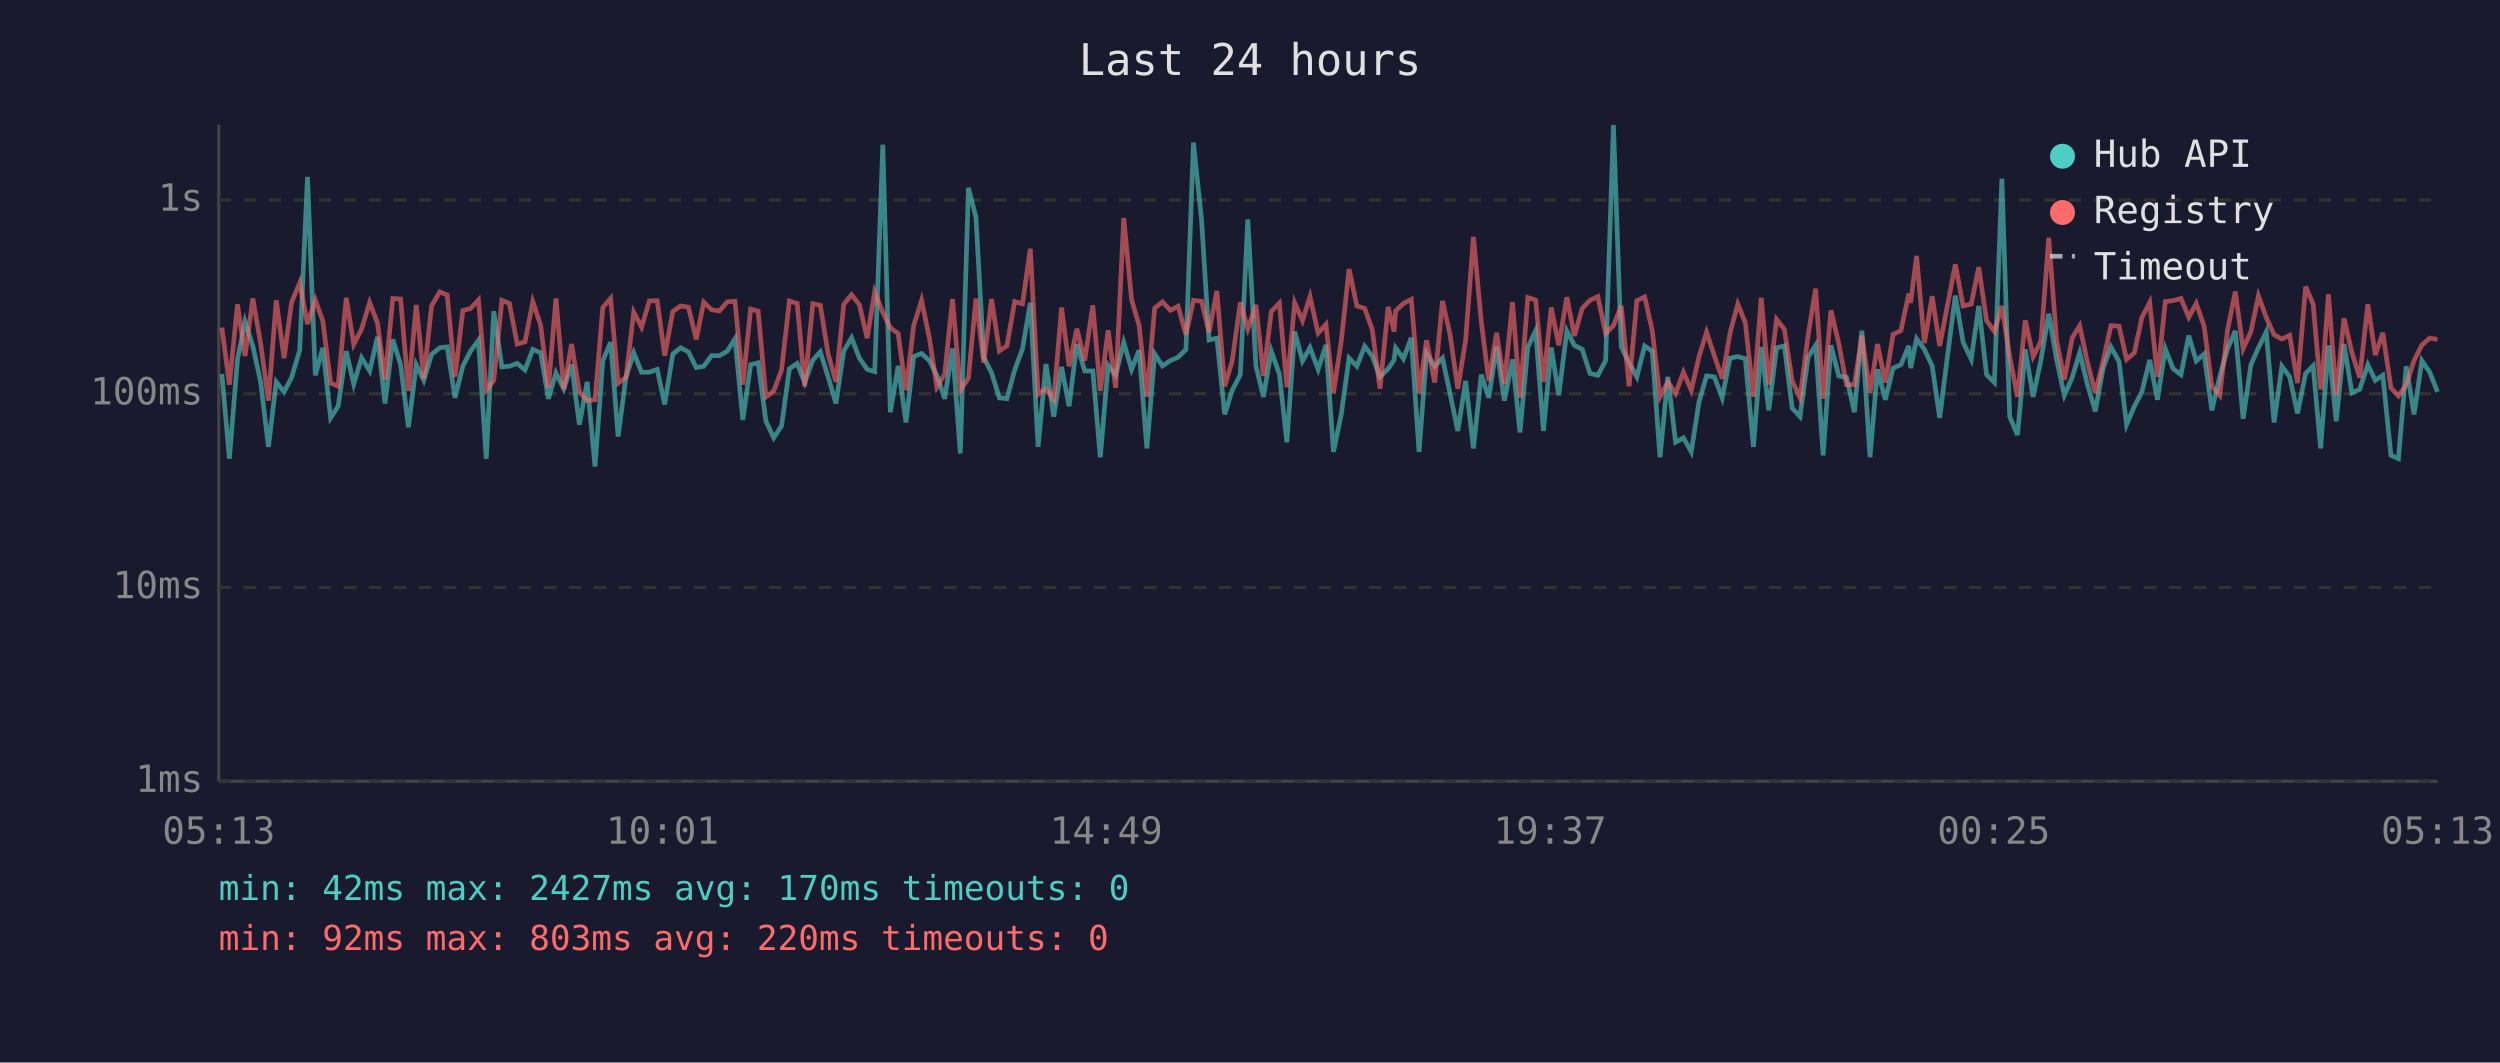
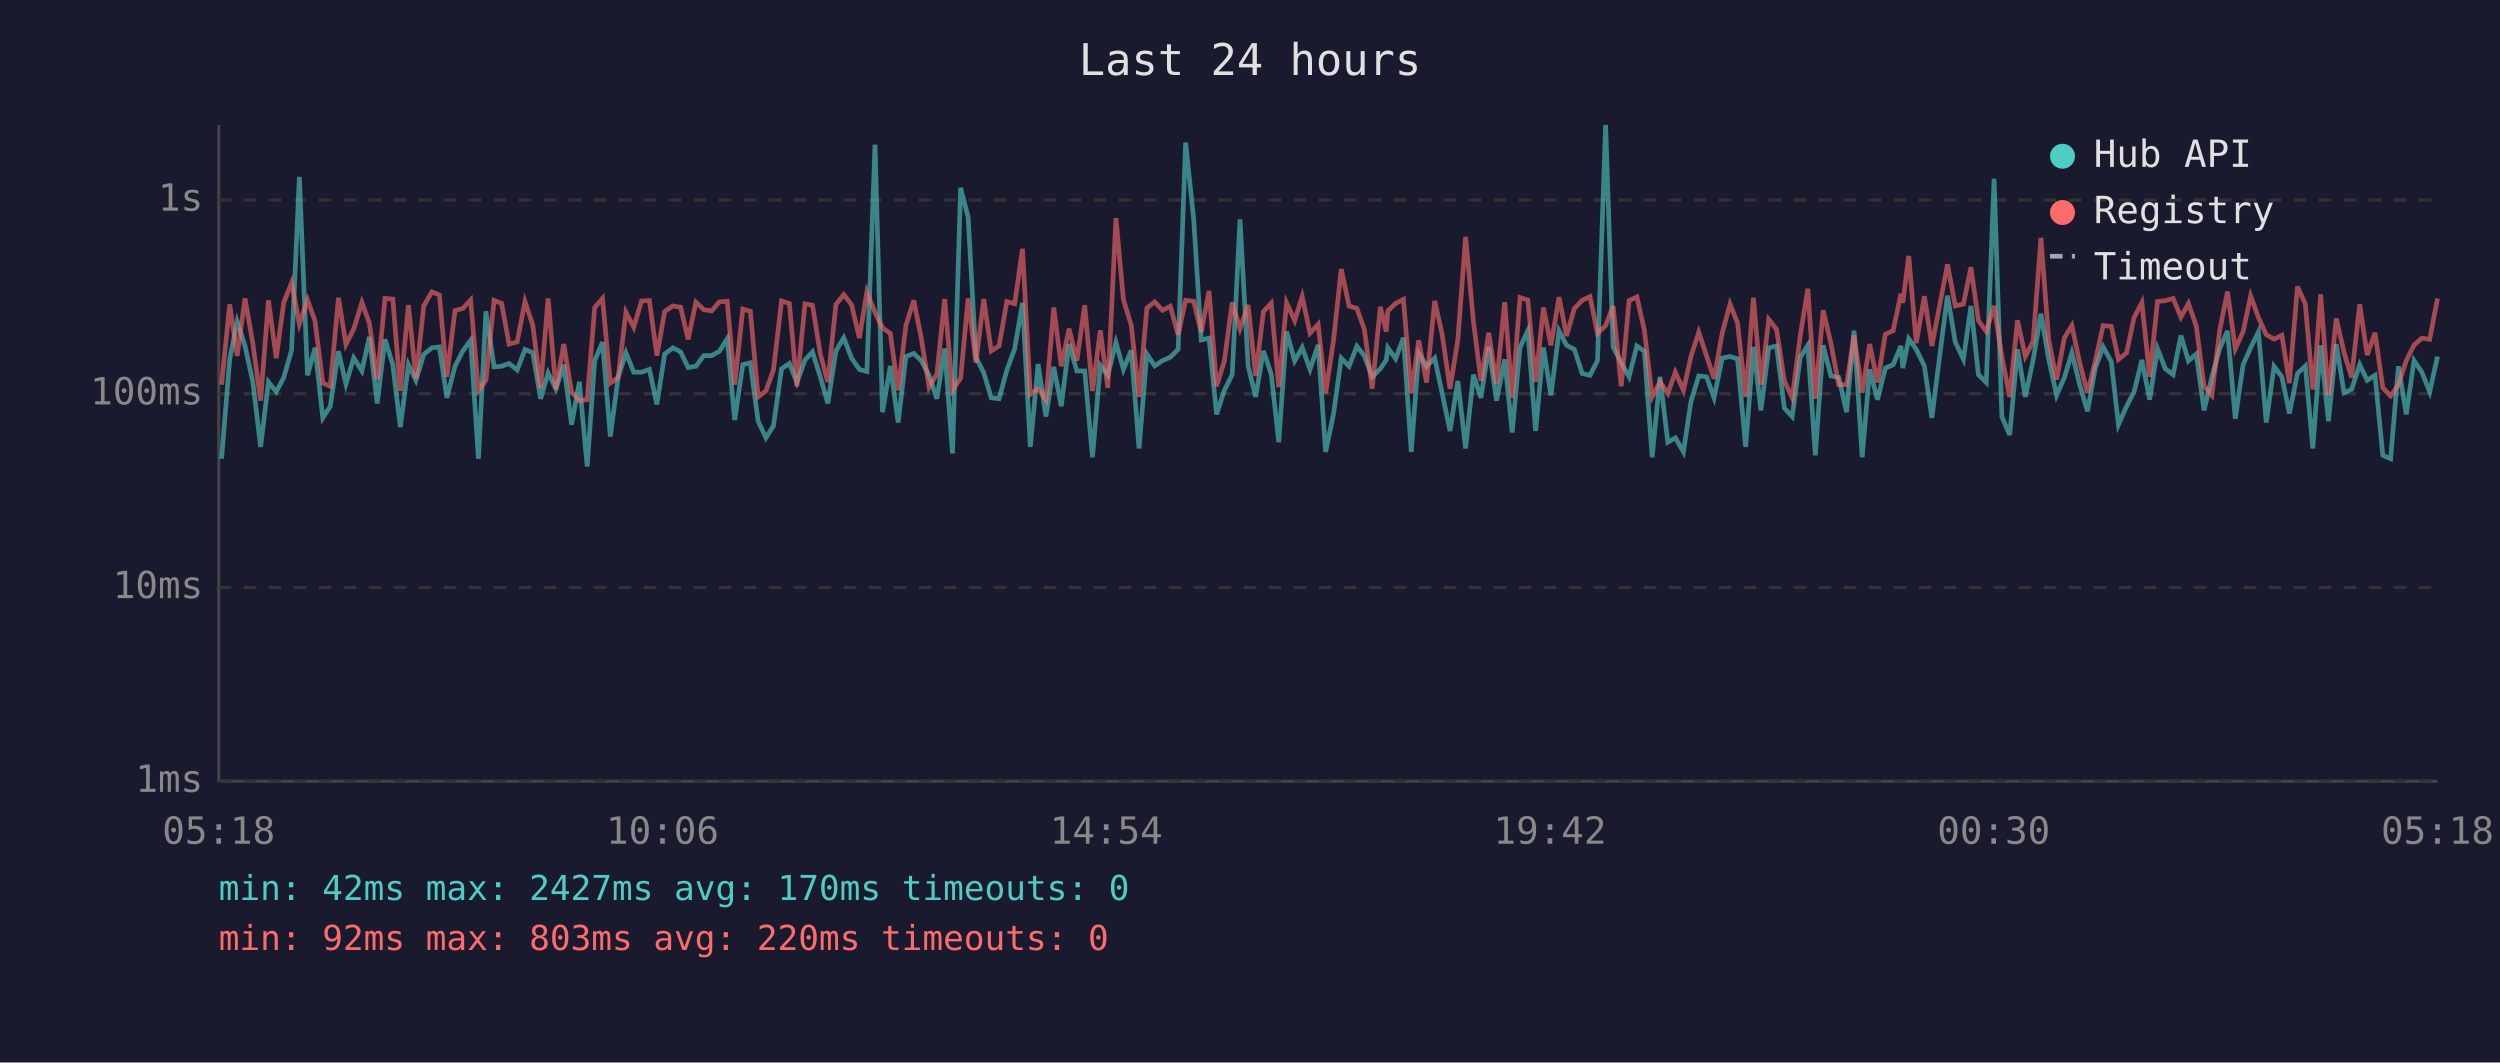
<svg xmlns="http://www.w3.org/2000/svg" viewBox="0 0 800 340" font-family="monospace" font-size="12">
  <rect width="800" height="340" fill="#1a1a2e" />
  <text x="400" y="24" fill="#e0e0e0" font-size="14" text-anchor="middle">Last 24 hours</text>
  <line x1="70" y1="40" x2="70" y2="250" stroke="#444" stroke-width="1" />
  <line x1="70" y1="250" x2="780" y2="250" stroke="#444" stroke-width="1" />
  <line x1="70" y1="250" x2="780" y2="250" stroke="#333" stroke-width="1" stroke-dasharray="4" />
  <text x="65" y="250" fill="#888" text-anchor="end" dominant-baseline="middle">1ms</text>
  <line x1="70" y1="188" x2="780" y2="188" stroke="#333" stroke-width="1" stroke-dasharray="4" />
  <text x="65" y="188" fill="#888" text-anchor="end" dominant-baseline="middle">10ms</text>
  <line x1="70" y1="126" x2="780" y2="126" stroke="#333" stroke-width="1" stroke-dasharray="4" />
  <text x="65" y="126" fill="#888" text-anchor="end" dominant-baseline="middle">100ms</text>
  <line x1="70" y1="64" x2="780" y2="64" stroke="#333" stroke-width="1" stroke-dasharray="4" />
  <text x="65" y="64" fill="#888" text-anchor="end" dominant-baseline="middle">1s</text>
-   <text x="70" y="270" fill="#888" text-anchor="middle">05:13</text>
-   <text x="212" y="270" fill="#888" text-anchor="middle">10:01</text>
-   <text x="354" y="270" fill="#888" text-anchor="middle">14:49</text>
-   <text x="496" y="270" fill="#888" text-anchor="middle">19:37</text>
-   <text x="638" y="270" fill="#888" text-anchor="middle">00:25</text>
-   <text x="780" y="270" fill="#888" text-anchor="middle">05:13</text>
-   <polyline points="71.0,119.7 73.4,146.8 76.0,115.0 78.4,102.9 80.9,110.7 83.4,122.2 85.9,143.0 88.4,122.2 90.9,125.4 93.3,120.8 95.9,112.1 98.4,56.6 100.9,120.1 103.3,111.3 105.8,133.7 108.2,130.0 110.8,112.4 113.2,122.9 115.7,114.5 118.3,118.7 120.8,107.8 123.2,129.1 125.7,108.6 128.2,116.7 130.7,136.7 133.2,116.7 135.6,121.7 138.1,113.4 140.7,111.3 143.1,111.0 145.6,127.3 148.1,117.2 150.6,112.3 153.1,108.9 155.6,146.8 158.0,99.6 160.6,117.4 163.0,117.2 165.5,116.3 168.0,118.4 170.5,111.8 173.0,112.9 175.5,127.6 177.9,119.3 180.4,124.4 182.9,116.7 185.4,135.9 187.9,122.2 190.4,149.3 192.9,115.4 195.4,109.5 197.8,139.7 200.3,120.8 202.8,112.9 205.3,119.1 207.8,119.1 210.3,118.2 212.7,129.4 215.3,113.3 217.8,111.3 220.3,112.6 222.8,117.6 225.2,117.2 227.7,113.8 230.2,113.8 232.7,112.4 235.2,108.4 237.7,134.4 240.2,116.7 242.6,116.1 245.1,134.8 247.6,140.1 250.1,136.3 252.6,118.0 255.1,116.3 257.5,122.4 260.1,115.2 262.5,112.6 265.0,120.6 267.5,129.1 270.0,112.3 272.5,108.1 275.0,114.6 277.5,118.2 279.9,118.9 282.5,46.3 284.9,131.9 287.4,117.1 289.9,135.2 292.4,114.1 294.9,113.1 297.4,115.4 299.8,120.1 302.3,127.6 304.8,111.5 307.3,145.1 309.9,60.1 312.3,69.5 314.8,114.3 317.3,119.3 319.8,127.3 322.2,127.6 324.7,118.4 327.2,111.6 329.7,96.9 332.2,143.0 334.7,116.5 337.2,133.3 339.7,117.4 342.1,130.0 344.6,110.1 347.1,118.7 349.7,118.7 352.1,146.3 354.6,116.9 357.0,120.1 359.6,109.6 362.1,118.2 364.5,112.1 367.0,143.5 369.5,113.3 372.0,117.1 374.5,115.4 377.0,114.3 379.5,111.8 381.9,45.6 384.5,70.4 386.9,108.8 389.4,108.2 391.9,132.6 394.3,124.9 396.9,119.9 399.3,70.2 401.9,117.1 404.3,127.0 406.8,112.3 409.4,119.7 411.8,141.5 414.3,106.1 416.8,115.5 419.2,111.2 421.8,118.2 424.3,110.4 426.7,144.6 429.2,132.6 431.7,114.6 434.2,117.2 436.7,110.8 439.1,113.9 441.6,120.6 444.2,118.0 446.1,115.2 446.6,111.3 449.1,114.8 451.6,108.1 454.1,144.6 456.5,113.1 459.1,117.2 461.6,114.6 464.0,125.9 466.5,137.9 469.0,121.9 471.5,143.5 474.0,119.9 476.4,127.3 478.9,111.0 481.4,128.2 484.0,115.0 486.4,138.4 488.9,111.2 491.4,105.8 493.9,137.9 496.4,111.2 498.8,126.5 501.4,105.9 503.8,110.5 506.3,111.8 508.8,119.5 511.3,120.1 513.8,115.4 516.3,40.0 518.8,111.0 521.3,116.1 523.8,120.6 526.3,110.7 528.7,112.4 531.2,146.3 533.7,120.6 536.2,141.5 538.7,140.1 541.2,144.6 543.7,128.5 546.1,120.3 548.6,120.6 551.1,127.3 553.6,114.6 556.1,114.1 558.5,114.8 561.1,143.0 563.6,111.0 566.0,131.3 568.5,111.3 571.0,110.7 573.5,130.6 576.0,133.3 578.6,114.3 581.0,110.5 583.4,145.7 585.9,110.5 588.4,120.3 590.9,120.8 593.4,131.9 595.8,105.8 598.4,146.3 600.8,118.2 603.3,127.9 605.8,117.8 608.3,116.7 610.8,110.7 611.4,117.8 613.3,108.4 615.8,111.8 618.3,117.1 620.7,133.7 623.3,113.1 625.7,94.6 628.2,109.5 630.8,115.0 633.2,97.9 635.7,119.9 638.2,122.4 640.6,57.2 643.1,133.3 645.6,139.2 648.1,111.8 650.6,127.0 653.1,115.2 655.6,100.4 658.1,115.0 660.6,126.5 663.1,120.8 665.5,112.9 668.0,123.1 670.5,131.6 673.0,117.8 675.5,111.0 678.1,115.7 680.5,135.9 683.0,130.0 685.4,125.4 687.9,115.2 690.4,127.9 692.9,111.6 695.4,118.0 697.9,119.9 700.4,107.4 702.8,115.5 705.3,113.3 707.8,131.3 710.3,120.6 712.8,111.6 715.3,105.9 717.8,134.0 720.3,116.7 722.7,111.3 725.2,106.2 727.7,135.2 730.2,117.2 732.7,120.6 735.2,132.3 737.8,119.5 740.2,117.1 742.6,143.5 743.1,136.7 745.1,110.5 747.6,134.8 750.1,110.1 752.6,125.7 755.1,124.6 757.7,116.7 760.1,121.7 762.5,120.1 765.1,145.7 767.5,146.8 770.0,117.2 772.5,132.6 775.0,115.4 777.5,119.1 780.0,125.4" fill="none" stroke="#4ecdc4" stroke-width="1.5" opacity="0.6" />
-   <polyline points="71.0,104.8 73.4,123.1 76.0,97.4 78.4,113.9 80.9,95.5 83.4,109.9 85.9,128.2 88.4,96.1 90.9,114.6 93.3,96.8 95.9,90.5 98.4,103.7 100.9,96.0 103.3,102.7 105.8,122.6 108.2,123.6 110.8,95.3 113.2,110.2 115.7,105.3 118.3,96.8 120.8,103.4 123.2,121.5 125.7,95.5 128.2,95.7 130.7,125.1 133.2,97.6 135.6,121.2 138.1,97.9 140.7,93.4 143.1,94.4 145.6,120.6 148.1,99.4 150.6,98.7 153.1,96.0 155.6,124.9 158.0,121.7 160.6,96.1 163.0,97.1 165.5,110.1 168.0,109.4 170.5,96.5 173.0,104.1 175.5,124.1 177.9,95.5 180.4,124.6 182.9,110.1 185.4,125.4 187.9,128.2 190.4,127.9 192.9,98.4 195.4,95.5 197.8,122.6 200.3,120.8 202.8,99.9 205.3,104.7 207.8,96.3 210.3,96.2 212.7,113.8 215.3,99.7 217.8,97.9 220.3,98.3 222.8,108.6 225.2,96.7 227.7,99.1 230.2,99.5 232.7,96.6 235.2,96.4 237.7,123.1 240.2,98.9 242.6,99.6 245.1,127.0 247.6,125.1 250.1,118.4 252.6,96.3 255.1,97.1 257.5,123.6 260.1,97.2 262.5,97.7 265.0,113.3 267.5,122.2 270.0,97.4 272.5,94.3 275.0,97.5 277.5,108.2 279.9,93.4 282.5,100.0 284.9,104.9 287.4,106.7 289.9,124.9 292.4,104.1 294.9,96.1 297.4,108.2 299.8,123.9 302.3,119.7 304.8,95.7 307.3,124.9 309.9,121.0 312.3,95.5 314.8,116.1 317.3,95.7 319.8,112.3 322.2,110.7 324.7,96.5 327.2,97.2 329.7,79.6 332.2,126.2 334.7,124.4 337.2,127.9 339.7,98.4 342.1,117.2 344.6,105.2 347.1,115.4 349.7,97.7 352.1,125.1 354.6,105.7 357.0,124.1 359.6,69.8 362.1,95.9 364.5,104.1 367.0,127.0 369.5,98.6 372.0,96.6 374.5,99.3 377.0,98.0 379.5,107.1 381.9,96.1 384.5,96.4 386.9,106.3 389.4,93.1 391.9,123.6 394.3,115.5 396.9,96.8 399.3,105.2 401.9,97.6 404.3,120.3 406.8,99.7 409.4,97.0 411.8,123.9 414.3,96.9 416.8,102.6 419.2,94.9 421.8,106.6 424.3,103.8 426.7,125.9 429.2,109.1 431.7,86.1 434.2,97.9 436.7,98.7 439.1,105.4 441.6,124.4 444.2,98.2 446.1,106.1 446.6,99.5 449.1,97.1 451.6,95.8 454.1,125.9 456.5,108.9 459.1,122.4 461.6,96.3 464.0,107.0 466.5,124.4 469.0,108.8 471.5,75.8 474.0,102.9 476.4,121.9 478.9,106.5 481.4,122.9 484.0,96.7 486.4,127.3 488.9,95.2 491.4,96.0 493.9,122.2 496.4,98.4 498.8,110.5 501.4,95.1 503.8,107.5 506.3,98.7 508.8,96.1 511.3,94.9 513.8,106.7 516.3,104.2 518.8,97.9 521.3,123.6 523.8,96.2 526.3,95.0 528.7,105.7 531.2,127.0 533.7,122.2 536.2,125.9 538.7,119.1 541.2,124.9 543.7,114.1 546.1,106.3 548.6,113.9 551.1,121.2 553.6,106.6 556.1,97.3 558.5,103.3 561.1,127.0 563.6,95.3 566.0,123.1 568.5,102.2 571.0,105.4 573.5,121.9 576.0,127.3 578.6,107.3 581.0,92.4 583.4,127.6 585.9,99.3 588.4,109.9 590.9,123.1 593.4,123.1 595.8,107.4 598.4,125.7 600.8,110.1 603.3,122.4 605.8,107.0 608.3,105.8 610.8,94.0 611.4,96.9 613.3,81.9 615.8,109.8 618.3,94.8 620.7,110.7 623.3,97.1 625.7,84.6 628.2,97.9 630.8,97.3 633.2,85.5 635.7,102.6 638.2,106.1 640.6,97.9 643.1,114.1 645.6,127.0 648.1,102.5 650.6,114.1 653.1,109.2 655.6,76.1 658.1,108.9 660.6,121.5 663.1,108.1 665.5,104.2 668.0,116.1 670.5,125.7 673.0,115.5 675.5,104.2 678.1,104.4 680.5,115.0 683.0,112.9 685.4,101.6 687.9,96.8 690.4,120.6 692.9,96.5 695.4,96.2 697.9,95.5 700.4,101.5 702.8,97.1 705.3,104.3 707.8,123.6 710.3,126.5 712.8,105.7 715.3,93.3 717.8,111.6 720.3,106.1 722.7,94.7 725.2,101.6 727.7,107.1 730.2,108.5 732.7,107.3 735.2,122.6 737.8,91.7 740.2,97.3 742.6,124.6 743.1,121.5 745.1,94.2 747.6,126.5 750.1,101.9 752.6,112.8 755.1,120.8 757.7,97.4 760.1,113.6 762.5,106.5 765.1,124.1 767.5,126.7 770.0,123.1 772.5,115.4 775.0,110.4 777.5,108.2 780.0,108.6" fill="none" stroke="#ff6b6b" stroke-width="1.5" opacity="0.6" />
+   <text x="70" y="270" fill="#888" text-anchor="middle">05:18</text>
+   <text x="212" y="270" fill="#888" text-anchor="middle">10:06</text>
+   <text x="354" y="270" fill="#888" text-anchor="middle">14:54</text>
+   <text x="496" y="270" fill="#888" text-anchor="middle">19:42</text>
+   <text x="638" y="270" fill="#888" text-anchor="middle">00:30</text>
+   <text x="780" y="270" fill="#888" text-anchor="middle">05:18</text>
+   <polyline points="70.9,146.8 73.5,115.0 75.9,102.9 78.4,110.7 80.9,122.2 83.4,143.0 85.9,122.2 88.4,125.4 90.8,120.8 93.3,112.1 95.8,56.6 98.4,120.1 100.8,111.3 103.3,133.7 105.7,130.0 108.3,112.4 110.7,122.9 113.2,114.5 115.8,118.7 118.2,107.8 120.7,129.1 123.2,108.6 125.7,116.7 128.1,136.7 130.7,116.7 133.1,121.7 135.6,113.4 138.2,111.3 140.6,111.0 143.0,127.3 145.6,117.2 148.1,112.3 150.6,108.9 153.1,146.8 155.5,99.6 158.1,117.4 160.5,117.2 162.9,116.3 165.5,118.4 168.0,111.8 170.5,112.9 173.0,127.6 175.4,119.3 177.9,124.4 180.4,116.7 182.9,135.9 185.4,122.2 187.9,149.3 190.3,115.4 192.8,109.5 195.3,139.7 197.8,120.8 200.3,112.9 202.8,119.1 205.3,119.1 207.8,118.2 210.2,129.4 212.7,113.3 215.3,111.3 217.8,112.6 220.2,117.6 222.7,117.2 225.2,113.8 227.7,113.8 230.2,112.4 232.7,108.4 235.1,134.4 237.7,116.7 240.1,116.1 242.6,134.8 245.1,140.1 247.5,136.3 250.1,118.0 252.6,116.3 255.0,122.4 257.6,115.2 260.0,112.6 262.5,120.6 264.9,129.1 267.5,112.3 270.0,108.1 272.5,114.6 275.0,118.2 277.4,118.9 280.0,46.3 282.4,131.9 284.9,117.1 287.4,135.2 289.9,114.1 292.4,113.1 294.8,115.4 297.3,120.1 299.8,127.6 302.3,111.5 304.8,145.1 307.4,60.1 309.8,69.5 312.3,114.3 314.8,119.3 317.2,127.3 319.7,127.6 322.2,118.4 324.7,111.6 327.2,96.9 329.7,143.0 332.2,116.5 334.7,133.3 337.2,117.4 339.6,130.0 342.1,110.1 344.6,118.7 347.1,118.7 349.6,146.3 352.1,116.9 354.5,120.1 357.1,109.6 359.5,118.2 362.0,112.1 364.5,143.5 367.0,113.3 369.5,117.1 372.0,115.4 374.5,114.3 377.0,111.8 379.4,45.6 382.0,70.4 384.4,108.8 386.9,108.2 389.3,132.6 391.8,124.9 394.3,119.9 396.8,70.2 399.4,117.1 401.8,127.0 404.3,112.3 406.8,119.7 409.2,141.5 411.7,106.1 414.3,115.5 416.7,111.2 419.2,118.2 421.8,110.4 424.2,144.6 426.7,132.6 429.2,114.6 431.7,117.2 434.2,110.8 436.6,113.9 439.1,120.6 441.7,118.0 443.6,115.2 444.1,111.3 446.6,114.8 449.1,108.1 451.6,144.6 454.0,113.1 456.5,117.2 459.1,114.6 461.5,125.9 464.0,137.9 466.5,121.9 469.0,143.5 471.5,119.9 473.9,127.3 476.4,111.0 478.9,128.2 481.5,115.0 483.9,138.4 486.4,111.2 488.9,105.8 491.4,137.9 493.9,111.2 496.3,126.5 498.9,105.9 501.3,110.5 503.8,111.8 506.3,119.5 508.8,120.1 511.2,115.4 513.8,40.0 516.2,111.0 518.8,116.1 521.3,120.6 523.8,110.7 526.2,112.4 528.7,146.3 531.2,120.6 533.7,141.5 536.1,140.1 538.7,144.6 541.1,128.5 543.6,120.3 546.1,120.6 548.5,127.3 551.1,114.6 553.6,114.1 556.0,114.8 558.6,143.0 561.1,111.0 563.5,131.3 566.0,111.3 568.5,110.7 571.0,130.6 573.5,133.3 576.1,114.3 578.5,110.5 580.9,145.7 583.4,110.5 585.9,120.3 588.4,120.8 590.9,131.9 593.3,105.8 595.9,146.3 598.3,118.2 600.8,127.9 603.3,117.8 605.8,116.7 608.3,110.7 608.9,117.8 610.8,108.4 613.2,111.8 615.8,117.1 618.2,133.7 620.8,113.1 623.2,94.6 625.7,109.5 628.3,115.0 630.7,97.9 633.1,119.9 635.6,122.4 638.1,57.2 640.6,133.3 643.1,139.2 645.6,111.8 648.1,127.0 650.6,115.2 653.1,100.4 655.6,115.0 658.1,126.5 660.6,120.8 663.0,112.9 665.5,123.1 668.0,131.6 670.5,117.8 673.0,111.0 675.6,115.7 677.9,135.9 680.5,130.0 682.9,125.4 685.4,115.2 687.9,127.9 690.4,111.6 692.9,118.0 695.4,119.9 697.9,107.4 700.3,115.5 702.8,113.3 705.3,131.3 707.8,120.6 710.3,111.6 712.8,105.9 715.3,134.0 717.8,116.7 720.2,111.3 722.7,106.2 725.2,135.2 727.7,117.2 730.2,120.6 732.6,132.3 735.2,119.5 737.7,117.1 740.1,143.5 740.6,136.7 742.6,110.5 745.1,134.8 747.6,110.1 750.1,125.7 752.5,124.6 755.1,116.7 757.5,121.7 760.0,120.1 762.5,145.7 765.0,146.8 767.5,117.2 770.0,132.6 772.5,115.4 775.0,119.1 777.5,125.4 780.0,114.1" fill="none" stroke="#4ecdc4" stroke-width="1.5" opacity="0.6" />
+   <polyline points="70.9,123.1 73.5,97.4 75.9,113.9 78.4,95.5 80.9,109.9 83.4,128.2 85.9,96.1 88.4,114.6 90.8,96.8 93.3,90.5 95.8,103.7 98.4,96.0 100.8,102.7 103.3,122.6 105.7,123.6 108.3,95.3 110.7,110.2 113.2,105.3 115.8,96.8 118.2,103.4 120.7,121.5 123.2,95.5 125.7,95.7 128.1,125.1 130.7,97.6 133.1,121.2 135.6,97.9 138.2,93.4 140.6,94.4 143.0,120.6 145.6,99.4 148.1,98.7 150.6,96.0 153.1,124.9 155.5,121.7 158.1,96.1 160.5,97.1 162.9,110.1 165.5,109.4 168.0,96.5 170.5,104.1 173.0,124.1 175.4,95.5 177.9,124.6 180.4,110.1 182.9,125.4 185.4,128.2 187.9,127.9 190.3,98.4 192.8,95.5 195.3,122.6 197.8,120.8 200.3,99.9 202.8,104.7 205.3,96.3 207.8,96.2 210.2,113.8 212.7,99.7 215.3,97.9 217.8,98.3 220.2,108.6 222.7,96.7 225.2,99.1 227.7,99.5 230.2,96.6 232.7,96.4 235.1,123.1 237.7,98.9 240.1,99.6 242.6,127.0 245.1,125.1 247.5,118.4 250.1,96.3 252.6,97.1 255.0,123.6 257.6,97.2 260.0,97.7 262.5,113.3 264.9,122.2 267.5,97.4 270.0,94.3 272.5,97.5 275.0,108.2 277.4,93.4 280.0,100.0 282.4,104.9 284.9,106.7 287.4,124.9 289.9,104.1 292.4,96.1 294.8,108.2 297.3,123.9 299.8,119.7 302.3,95.7 304.8,124.9 307.4,121.0 309.8,95.5 312.3,116.1 314.8,95.7 317.2,112.3 319.7,110.7 322.2,96.5 324.7,97.2 327.2,79.6 329.7,126.2 332.2,124.4 334.7,127.9 337.2,98.4 339.6,117.2 342.1,105.2 344.6,115.4 347.1,97.7 349.6,125.1 352.1,105.7 354.5,124.1 357.1,69.8 359.5,95.9 362.0,104.1 364.5,127.0 367.0,98.6 369.5,96.6 372.0,99.3 374.5,98.0 377.0,107.1 379.4,96.1 382.0,96.4 384.4,106.3 386.9,93.1 389.3,123.6 391.8,115.5 394.3,96.8 396.8,105.2 399.4,97.6 401.8,120.3 404.3,99.7 406.8,97.0 409.2,123.9 411.7,96.9 414.3,102.6 416.7,94.9 419.2,106.6 421.8,103.8 424.2,125.9 426.7,109.1 429.2,86.1 431.7,97.9 434.2,98.7 436.6,105.4 439.1,124.4 441.7,98.2 443.6,106.1 444.1,99.5 446.6,97.1 449.1,95.8 451.6,125.9 454.0,108.9 456.5,122.4 459.1,96.3 461.5,107.0 464.0,124.4 466.5,108.8 469.0,75.8 471.5,102.9 473.9,121.9 476.4,106.5 478.9,122.9 481.5,96.7 483.9,127.3 486.4,95.2 488.9,96.0 491.4,122.2 493.9,98.4 496.3,110.5 498.9,95.1 501.3,107.5 503.8,98.7 506.3,96.1 508.8,94.9 511.2,106.7 513.8,104.2 516.2,97.9 518.8,123.6 521.3,96.2 523.8,95.0 526.2,105.7 528.7,127.0 531.2,122.2 533.7,125.9 536.1,119.1 538.7,124.9 541.1,114.1 543.6,106.3 546.1,113.9 548.5,121.2 551.1,106.6 553.6,97.3 556.0,103.3 558.6,127.0 561.1,95.3 563.5,123.1 566.0,102.2 568.5,105.4 571.0,121.9 573.5,127.3 576.1,107.3 578.5,92.4 580.9,127.6 583.4,99.3 585.9,109.9 588.4,123.1 590.9,123.1 593.3,107.4 595.9,125.7 598.3,110.1 600.8,122.4 603.3,107.0 605.8,105.8 608.3,94.0 608.9,96.9 610.8,81.9 613.2,109.8 615.8,94.8 618.2,110.7 620.8,97.1 623.2,84.6 625.7,97.9 628.3,97.3 630.7,85.5 633.1,102.6 635.6,106.1 638.1,97.9 640.6,114.1 643.1,127.0 645.6,102.5 648.1,114.1 650.6,109.2 653.1,76.1 655.6,108.9 658.1,121.5 660.6,108.1 663.0,104.2 665.5,116.1 668.0,125.7 670.5,115.5 673.0,104.2 675.6,104.4 677.9,115.0 680.5,112.9 682.9,101.6 685.4,96.8 687.9,120.6 690.4,96.5 692.9,96.2 695.4,95.5 697.9,101.5 700.3,97.1 702.8,104.3 705.3,123.6 707.8,126.5 710.3,105.7 712.8,93.3 715.3,111.6 717.8,106.1 720.2,94.7 722.7,101.6 725.2,107.1 727.7,108.5 730.2,107.3 732.6,122.6 735.2,91.7 737.7,97.3 740.1,124.6 740.6,121.5 742.6,94.2 745.1,126.5 747.6,101.9 750.1,112.8 752.5,120.8 755.1,97.4 757.5,113.6 760.0,106.5 762.5,124.1 765.0,126.7 767.5,123.1 770.0,115.4 772.5,110.4 775.0,108.2 777.5,108.6 780.0,95.5" fill="none" stroke="#ff6b6b" stroke-width="1.5" opacity="0.6" />
  <circle cx="660" cy="50" r="4" fill="#4ecdc4" />
  <text x="670" y="50" fill="#e0e0e0" dominant-baseline="middle">Hub API</text>
  <circle cx="660" cy="68" r="4" fill="#ff6b6b" />
  <text x="670" y="68" fill="#e0e0e0" dominant-baseline="middle">Registry</text>
  <line x1="656" y1="82" x2="664" y2="82" stroke="#e0e0e0" stroke-width="1.5" stroke-dasharray="4,3" opacity="0.7" />
  <text x="670" y="86" fill="#e0e0e0" dominant-baseline="middle">Timeout</text>
  <text x="70" y="288" fill="#4ecdc4" font-size="11">min: 42ms  max: 2427ms  avg: 170ms  timeouts: 0</text>
  <text x="70" y="304" fill="#ff6b6b" font-size="11">min: 92ms  max: 803ms  avg: 220ms  timeouts: 0</text>
</svg>
